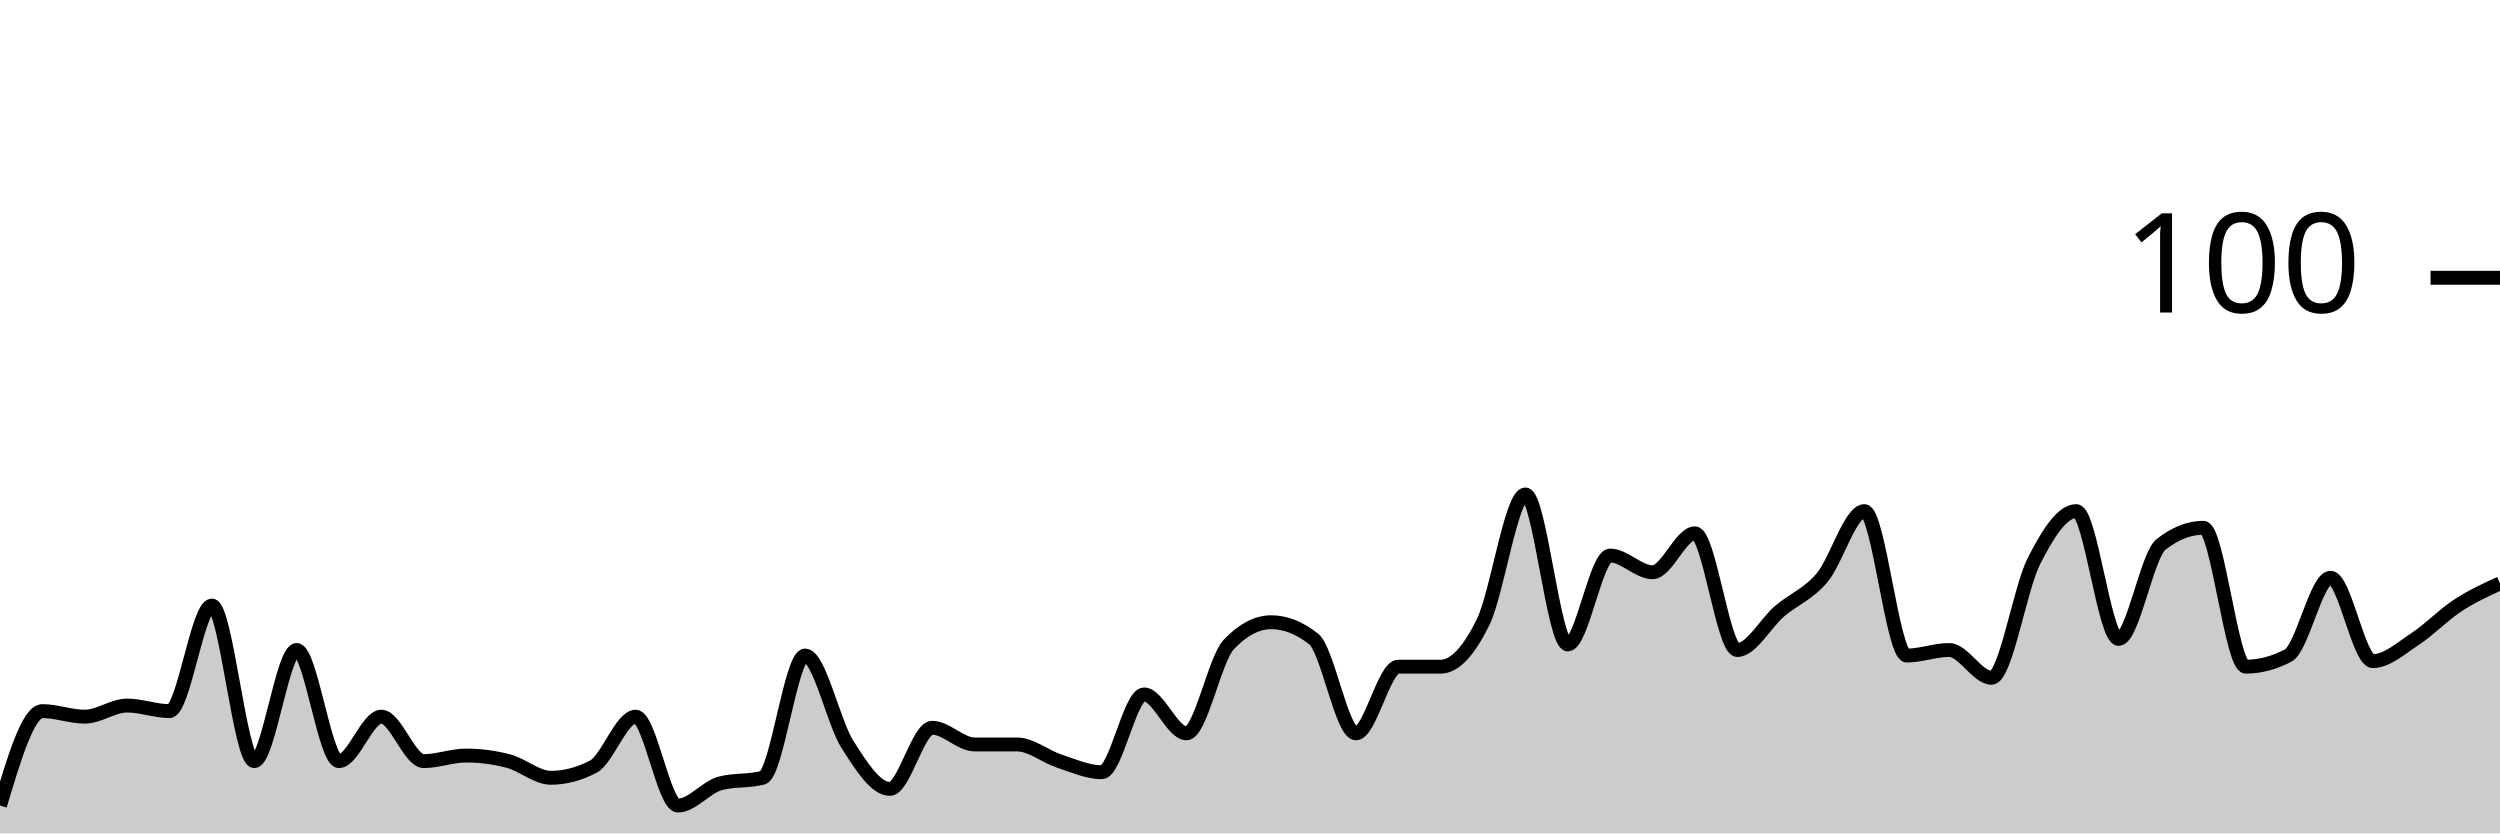
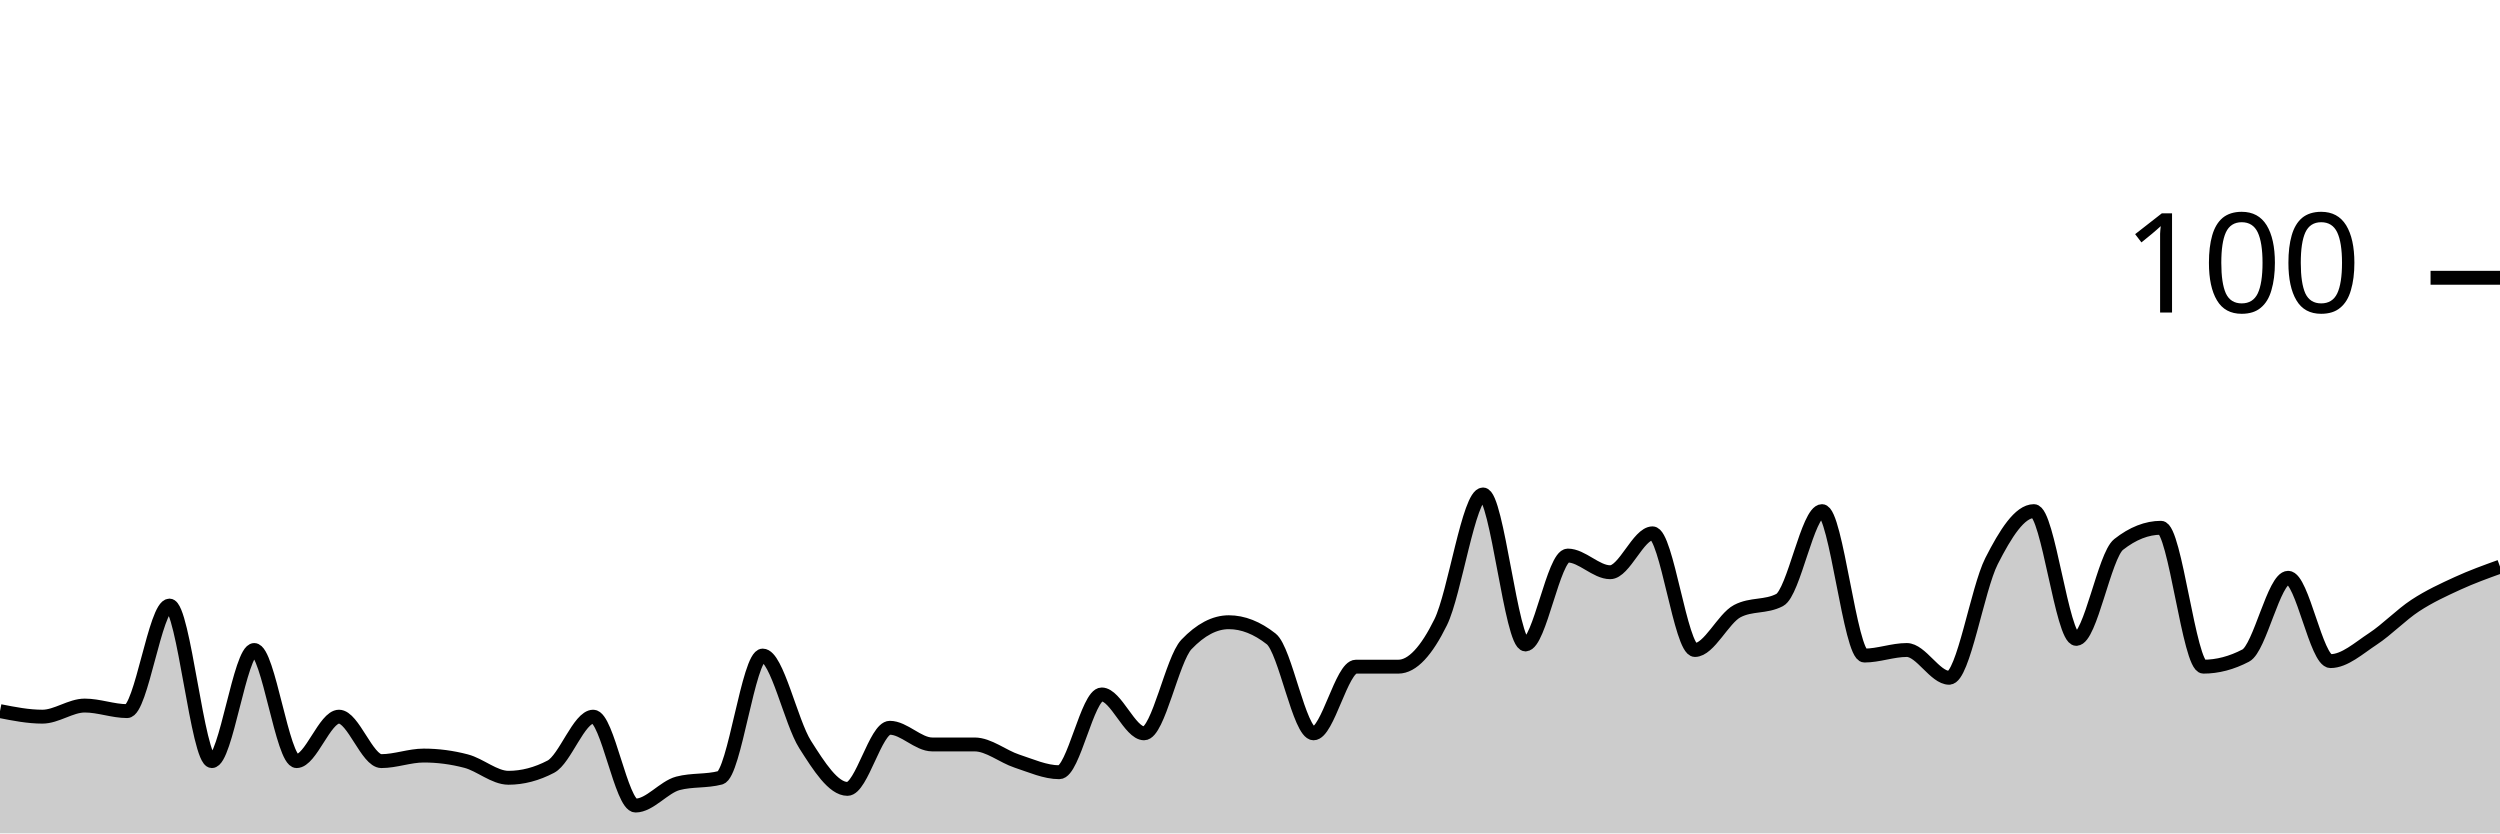
<svg xmlns="http://www.w3.org/2000/svg" viewBox="0 0 180 60">
  <g transform="translate(0,20)">
-     <path class="area" fill="rgba(0, 0, 0, 0.2)" d="M0,38C1.017,34.6,2.034,31.2,3.051,31.2C4.068,31.2,5.085,31.6,6.102,31.6C7.119,31.6,8.136,30.8,9.153,30.8C10.169,30.8,11.186,31.2,12.203,31.2C13.22,31.2,14.237,23.6,15.254,23.6C16.271,23.6,17.288,34.8,18.305,34.8C19.322,34.8,20.339,26.8,21.356,26.8C22.373,26.8,23.39,34.8,24.407,34.8C25.424,34.8,26.441,31.6,27.458,31.6C28.475,31.6,29.492,34.8,30.508,34.8C31.525,34.8,32.542,34.4,33.559,34.4C34.576,34.4,35.593,34.533,36.61,34.8C37.627,35.067,38.644,36,39.661,36C40.678,36,41.695,35.733,42.712,35.2C43.729,34.667,44.746,31.6,45.763,31.6C46.78,31.6,47.797,38,48.814,38C49.831,38,50.847,36.667,51.864,36.4C52.881,36.133,53.898,36.267,54.915,36C55.932,35.733,56.949,27.2,57.966,27.2C58.983,27.2,60,32,61.017,33.6C62.034,35.2,63.051,36.8,64.068,36.8C65.085,36.8,66.102,32.4,67.119,32.4C68.136,32.4,69.153,33.6,70.169,33.6C71.186,33.6,72.203,33.6,73.22,33.6C74.237,33.6,75.254,34.467,76.271,34.8C77.288,35.133,78.305,35.6,79.322,35.6C80.339,35.6,81.356,30,82.373,30C83.39,30,84.407,32.8,85.424,32.8C86.441,32.8,87.458,27.467,88.475,26.4C89.492,25.333,90.508,24.8,91.525,24.8C92.542,24.8,93.559,25.2,94.576,26C95.593,26.8,96.61,32.8,97.627,32.8C98.644,32.8,99.661,28,100.678,28C101.695,28,102.712,28,103.729,28C104.746,28,105.763,26.867,106.78,24.8C107.797,22.733,108.814,15.6,109.831,15.6C110.847,15.6,111.864,26.4,112.881,26.4C113.898,26.4,114.915,20,115.932,20C116.949,20,117.966,21.2,118.983,21.2C120,21.2,121.017,18.4,122.034,18.4C123.051,18.4,124.068,26.8,125.085,26.8C126.102,26.8,127.119,24.867,128.136,24C129.153,23.133,130.169,22.8,131.186,21.6C132.203,20.4,133.22,16.8,134.237,16.8C135.254,16.8,136.271,27.2,137.288,27.2C138.305,27.2,139.322,26.8,140.339,26.8C141.356,26.8,142.373,28.8,143.39,28.8C144.407,28.8,145.424,22.4,146.441,20.4C147.458,18.4,148.475,16.8,149.492,16.8C150.508,16.8,151.525,26,152.542,26C153.559,26,154.576,20,155.593,19.2C156.61,18.4,157.627,18,158.644,18C159.661,18,160.678,28,161.695,28C162.712,28,163.729,27.733,164.746,27.2C165.763,26.667,166.78,21.6,167.797,21.6C168.814,21.6,169.831,27.6,170.847,27.6C171.864,27.6,172.881,26.667,173.898,26C174.915,25.333,175.932,24.267,176.949,23.6C177.966,22.933,178.983,22.467,180,22L180,40C178.983,40,177.966,40,176.949,40C175.932,40,174.915,40,173.898,40C172.881,40,171.864,40,170.847,40C169.831,40,168.814,40,167.797,40C166.78,40,165.763,40,164.746,40C163.729,40,162.712,40,161.695,40C160.678,40,159.661,40,158.644,40C157.627,40,156.61,40,155.593,40C154.576,40,153.559,40,152.542,40C151.525,40,150.508,40,149.492,40C148.475,40,147.458,40,146.441,40C145.424,40,144.407,40,143.39,40C142.373,40,141.356,40,140.339,40C139.322,40,138.305,40,137.288,40C136.271,40,135.254,40,134.237,40C133.22,40,132.203,40,131.186,40C130.169,40,129.153,40,128.136,40C127.119,40,126.102,40,125.085,40C124.068,40,123.051,40,122.034,40C121.017,40,120,40,118.983,40C117.966,40,116.949,40,115.932,40C114.915,40,113.898,40,112.881,40C111.864,40,110.847,40,109.831,40C108.814,40,107.797,40,106.78,40C105.763,40,104.746,40,103.729,40C102.712,40,101.695,40,100.678,40C99.661,40,98.644,40,97.627,40C96.61,40,95.593,40,94.576,40C93.559,40,92.542,40,91.525,40C90.508,40,89.492,40,88.475,40C87.458,40,86.441,40,85.424,40C84.407,40,83.39,40,82.373,40C81.356,40,80.339,40,79.322,40C78.305,40,77.288,40,76.271,40C75.254,40,74.237,40,73.22,40C72.203,40,71.186,40,70.169,40C69.153,40,68.136,40,67.119,40C66.102,40,65.085,40,64.068,40C63.051,40,62.034,40,61.017,40C60,40,58.983,40,57.966,40C56.949,40,55.932,40,54.915,40C53.898,40,52.881,40,51.864,40C50.847,40,49.831,40,48.814,40C47.797,40,46.78,40,45.763,40C44.746,40,43.729,40,42.712,40C41.695,40,40.678,40,39.661,40C38.644,40,37.627,40,36.61,40C35.593,40,34.576,40,33.559,40C32.542,40,31.525,40,30.508,40C29.492,40,28.475,40,27.458,40C26.441,40,25.424,40,24.407,40C23.39,40,22.373,40,21.356,40C20.339,40,19.322,40,18.305,40C17.288,40,16.271,40,15.254,40C14.237,40,13.22,40,12.203,40C11.186,40,10.169,40,9.153,40C8.136,40,7.119,40,6.102,40C5.085,40,4.068,40,3.051,40C2.034,40,1.017,40,0,40Z" />
-     <path class="line" stroke="black" fill="none" d="M0,38C1.017,34.6,2.034,31.2,3.051,31.2C4.068,31.2,5.085,31.6,6.102,31.6C7.119,31.6,8.136,30.8,9.153,30.8C10.169,30.8,11.186,31.2,12.203,31.2C13.22,31.2,14.237,23.6,15.254,23.6C16.271,23.6,17.288,34.8,18.305,34.8C19.322,34.8,20.339,26.8,21.356,26.8C22.373,26.8,23.39,34.8,24.407,34.8C25.424,34.8,26.441,31.6,27.458,31.6C28.475,31.6,29.492,34.8,30.508,34.8C31.525,34.8,32.542,34.4,33.559,34.4C34.576,34.4,35.593,34.533,36.61,34.8C37.627,35.067,38.644,36,39.661,36C40.678,36,41.695,35.733,42.712,35.2C43.729,34.667,44.746,31.6,45.763,31.6C46.78,31.6,47.797,38,48.814,38C49.831,38,50.847,36.667,51.864,36.4C52.881,36.133,53.898,36.267,54.915,36C55.932,35.733,56.949,27.2,57.966,27.2C58.983,27.2,60,32,61.017,33.6C62.034,35.2,63.051,36.8,64.068,36.8C65.085,36.8,66.102,32.4,67.119,32.4C68.136,32.4,69.153,33.6,70.169,33.6C71.186,33.6,72.203,33.6,73.22,33.6C74.237,33.6,75.254,34.467,76.271,34.8C77.288,35.133,78.305,35.6,79.322,35.6C80.339,35.6,81.356,30,82.373,30C83.39,30,84.407,32.8,85.424,32.8C86.441,32.8,87.458,27.467,88.475,26.4C89.492,25.333,90.508,24.8,91.525,24.8C92.542,24.8,93.559,25.2,94.576,26C95.593,26.8,96.61,32.8,97.627,32.8C98.644,32.8,99.661,28,100.678,28C101.695,28,102.712,28,103.729,28C104.746,28,105.763,26.867,106.78,24.8C107.797,22.733,108.814,15.6,109.831,15.6C110.847,15.6,111.864,26.4,112.881,26.4C113.898,26.4,114.915,20,115.932,20C116.949,20,117.966,21.2,118.983,21.2C120,21.2,121.017,18.4,122.034,18.4C123.051,18.4,124.068,26.8,125.085,26.8C126.102,26.8,127.119,24.867,128.136,24C129.153,23.133,130.169,22.8,131.186,21.6C132.203,20.4,133.22,16.8,134.237,16.8C135.254,16.8,136.271,27.2,137.288,27.2C138.305,27.2,139.322,26.8,140.339,26.8C141.356,26.8,142.373,28.8,143.39,28.8C144.407,28.8,145.424,22.4,146.441,20.4C147.458,18.4,148.475,16.8,149.492,16.8C150.508,16.8,151.525,26,152.542,26C153.559,26,154.576,20,155.593,19.2C156.61,18.4,157.627,18,158.644,18C159.661,18,160.678,28,161.695,28C162.712,28,163.729,27.733,164.746,27.2C165.763,26.667,166.78,21.6,167.797,21.6C168.814,21.6,169.831,27.6,170.847,27.6C171.864,27.6,172.881,26.667,173.898,26C174.915,25.333,175.932,24.267,176.949,23.6C177.966,22.933,178.983,22.467,180,22" />
+     <path class="area" fill="rgba(0, 0, 0, 0.2)" d="M0,31.2C1.017,31.4,2.034,31.6,3.051,31.6C4.068,31.6,5.085,30.8,6.102,30.8C7.119,30.8,8.136,31.2,9.153,31.2C10.169,31.2,11.186,23.6,12.203,23.6C13.22,23.6,14.237,34.8,15.254,34.8C16.271,34.8,17.288,26.8,18.305,26.8C19.322,26.8,20.339,34.8,21.356,34.8C22.373,34.8,23.39,31.6,24.407,31.6C25.424,31.6,26.441,34.8,27.458,34.8C28.475,34.8,29.492,34.4,30.508,34.4C31.525,34.4,32.542,34.533,33.559,34.8C34.576,35.067,35.593,36,36.61,36C37.627,36,38.644,35.733,39.661,35.2C40.678,34.667,41.695,31.6,42.712,31.6C43.729,31.6,44.746,38,45.763,38C46.78,38,47.797,36.667,48.814,36.4C49.831,36.133,50.847,36.267,51.864,36C52.881,35.733,53.898,27.2,54.915,27.2C55.932,27.2,56.949,32,57.966,33.6C58.983,35.2,60,36.8,61.017,36.8C62.034,36.8,63.051,32.4,64.068,32.4C65.085,32.4,66.102,33.6,67.119,33.6C68.136,33.6,69.153,33.6,70.169,33.6C71.186,33.6,72.203,34.467,73.22,34.8C74.237,35.133,75.254,35.6,76.271,35.6C77.288,35.6,78.305,30,79.322,30C80.339,30,81.356,32.8,82.373,32.8C83.39,32.8,84.407,27.467,85.424,26.4C86.441,25.333,87.458,24.8,88.475,24.8C89.492,24.8,90.508,25.2,91.525,26C92.542,26.8,93.559,32.8,94.576,32.8C95.593,32.8,96.61,28,97.627,28C98.644,28,99.661,28,100.678,28C101.695,28,102.712,26.867,103.729,24.8C104.746,22.733,105.763,15.6,106.78,15.6C107.797,15.6,108.814,26.4,109.831,26.4C110.847,26.4,111.864,20,112.881,20C113.898,20,114.915,21.2,115.932,21.2C116.949,21.2,117.966,18.4,118.983,18.4C120,18.4,121.017,26.8,122.034,26.8C123.051,26.8,124.068,24.533,125.085,24C126.102,23.467,127.119,23.733,128.136,23.2C129.153,22.667,130.169,16.8,131.186,16.8C132.203,16.8,133.22,27.2,134.237,27.2C135.254,27.2,136.271,26.8,137.288,26.8C138.305,26.8,139.322,28.8,140.339,28.8C141.356,28.8,142.373,22.4,143.39,20.4C144.407,18.4,145.424,16.8,146.441,16.8C147.458,16.8,148.475,26,149.492,26C150.508,26,151.525,20,152.542,19.2C153.559,18.4,154.576,18,155.593,18C156.61,18,157.627,28,158.644,28C159.661,28,160.678,27.733,161.695,27.2C162.712,26.667,163.729,21.6,164.746,21.6C165.763,21.6,166.78,27.6,167.797,27.6C168.814,27.6,169.831,26.667,170.847,26C171.864,25.333,172.881,24.267,173.898,23.6C174.915,22.933,175.932,22.467,176.949,22C177.966,21.533,178.983,21.167,180,20.8L180,40C178.983,40,177.966,40,176.949,40C175.932,40,174.915,40,173.898,40C172.881,40,171.864,40,170.847,40C169.831,40,168.814,40,167.797,40C166.78,40,165.763,40,164.746,40C163.729,40,162.712,40,161.695,40C160.678,40,159.661,40,158.644,40C157.627,40,156.61,40,155.593,40C154.576,40,153.559,40,152.542,40C151.525,40,150.508,40,149.492,40C148.475,40,147.458,40,146.441,40C145.424,40,144.407,40,143.39,40C142.373,40,141.356,40,140.339,40C139.322,40,138.305,40,137.288,40C136.271,40,135.254,40,134.237,40C133.22,40,132.203,40,131.186,40C130.169,40,129.153,40,128.136,40C127.119,40,126.102,40,125.085,40C124.068,40,123.051,40,122.034,40C121.017,40,120,40,118.983,40C117.966,40,116.949,40,115.932,40C114.915,40,113.898,40,112.881,40C111.864,40,110.847,40,109.831,40C108.814,40,107.797,40,106.78,40C105.763,40,104.746,40,103.729,40C102.712,40,101.695,40,100.678,40C99.661,40,98.644,40,97.627,40C96.61,40,95.593,40,94.576,40C93.559,40,92.542,40,91.525,40C90.508,40,89.492,40,88.475,40C87.458,40,86.441,40,85.424,40C84.407,40,83.39,40,82.373,40C81.356,40,80.339,40,79.322,40C78.305,40,77.288,40,76.271,40C75.254,40,74.237,40,73.22,40C72.203,40,71.186,40,70.169,40C69.153,40,68.136,40,67.119,40C66.102,40,65.085,40,64.068,40C63.051,40,62.034,40,61.017,40C60,40,58.983,40,57.966,40C56.949,40,55.932,40,54.915,40C53.898,40,52.881,40,51.864,40C50.847,40,49.831,40,48.814,40C47.797,40,46.78,40,45.763,40C44.746,40,43.729,40,42.712,40C41.695,40,40.678,40,39.661,40C38.644,40,37.627,40,36.61,40C35.593,40,34.576,40,33.559,40C32.542,40,31.525,40,30.508,40C29.492,40,28.475,40,27.458,40C26.441,40,25.424,40,24.407,40C23.39,40,22.373,40,21.356,40C20.339,40,19.322,40,18.305,40C17.288,40,16.271,40,15.254,40C14.237,40,13.22,40,12.203,40C11.186,40,10.169,40,9.153,40C8.136,40,7.119,40,6.102,40C5.085,40,4.068,40,3.051,40C2.034,40,1.017,40,0,40Z" />
+     <path class="line" stroke="black" fill="none" d="M0,31.2C1.017,31.4,2.034,31.6,3.051,31.6C4.068,31.6,5.085,30.8,6.102,30.8C7.119,30.8,8.136,31.2,9.153,31.2C10.169,31.2,11.186,23.6,12.203,23.6C13.22,23.6,14.237,34.8,15.254,34.8C16.271,34.8,17.288,26.8,18.305,26.8C19.322,26.8,20.339,34.8,21.356,34.8C22.373,34.8,23.39,31.6,24.407,31.6C25.424,31.6,26.441,34.8,27.458,34.8C28.475,34.8,29.492,34.4,30.508,34.4C31.525,34.4,32.542,34.533,33.559,34.8C34.576,35.067,35.593,36,36.61,36C37.627,36,38.644,35.733,39.661,35.2C40.678,34.667,41.695,31.6,42.712,31.6C43.729,31.6,44.746,38,45.763,38C46.78,38,47.797,36.667,48.814,36.4C49.831,36.133,50.847,36.267,51.864,36C52.881,35.733,53.898,27.2,54.915,27.2C55.932,27.2,56.949,32,57.966,33.6C58.983,35.2,60,36.8,61.017,36.8C62.034,36.8,63.051,32.4,64.068,32.4C65.085,32.4,66.102,33.6,67.119,33.6C68.136,33.6,69.153,33.6,70.169,33.6C71.186,33.6,72.203,34.467,73.22,34.8C74.237,35.133,75.254,35.6,76.271,35.6C77.288,35.6,78.305,30,79.322,30C80.339,30,81.356,32.8,82.373,32.8C83.39,32.8,84.407,27.467,85.424,26.4C86.441,25.333,87.458,24.8,88.475,24.8C89.492,24.8,90.508,25.2,91.525,26C92.542,26.8,93.559,32.8,94.576,32.8C95.593,32.8,96.61,28,97.627,28C98.644,28,99.661,28,100.678,28C101.695,28,102.712,26.867,103.729,24.8C104.746,22.733,105.763,15.6,106.78,15.6C107.797,15.6,108.814,26.4,109.831,26.4C110.847,26.4,111.864,20,112.881,20C113.898,20,114.915,21.2,115.932,21.2C116.949,21.2,117.966,18.4,118.983,18.4C120,18.4,121.017,26.8,122.034,26.8C123.051,26.8,124.068,24.533,125.085,24C126.102,23.467,127.119,23.733,128.136,23.2C129.153,22.667,130.169,16.8,131.186,16.8C132.203,16.8,133.22,27.2,134.237,27.2C135.254,27.2,136.271,26.8,137.288,26.8C138.305,26.8,139.322,28.8,140.339,28.8C141.356,28.8,142.373,22.4,143.39,20.4C144.407,18.4,145.424,16.8,146.441,16.8C147.458,16.8,148.475,26,149.492,26C150.508,26,151.525,20,152.542,19.2C153.559,18.4,154.576,18,155.593,18C156.61,18,157.627,28,158.644,28C159.661,28,160.678,27.733,161.695,27.2C162.712,26.667,163.729,21.6,164.746,21.6C165.763,21.6,166.78,27.6,167.797,27.6C168.814,27.6,169.831,26.667,170.847,26C171.864,25.333,172.881,24.267,173.898,23.6C174.915,22.933,175.932,22.467,176.949,22C177.966,21.533,178.983,21.167,180,20.8" />
    <path class="axis-ceiling" stroke-width="1" stroke="black" fill="none" d="M175,0L180,0" />
    <text class="axis-ceiling-label" font-family="sans-serif" text-anchor="end" font-size="10px" x="170" y="2.5">100</text>
  </g>
</svg>
